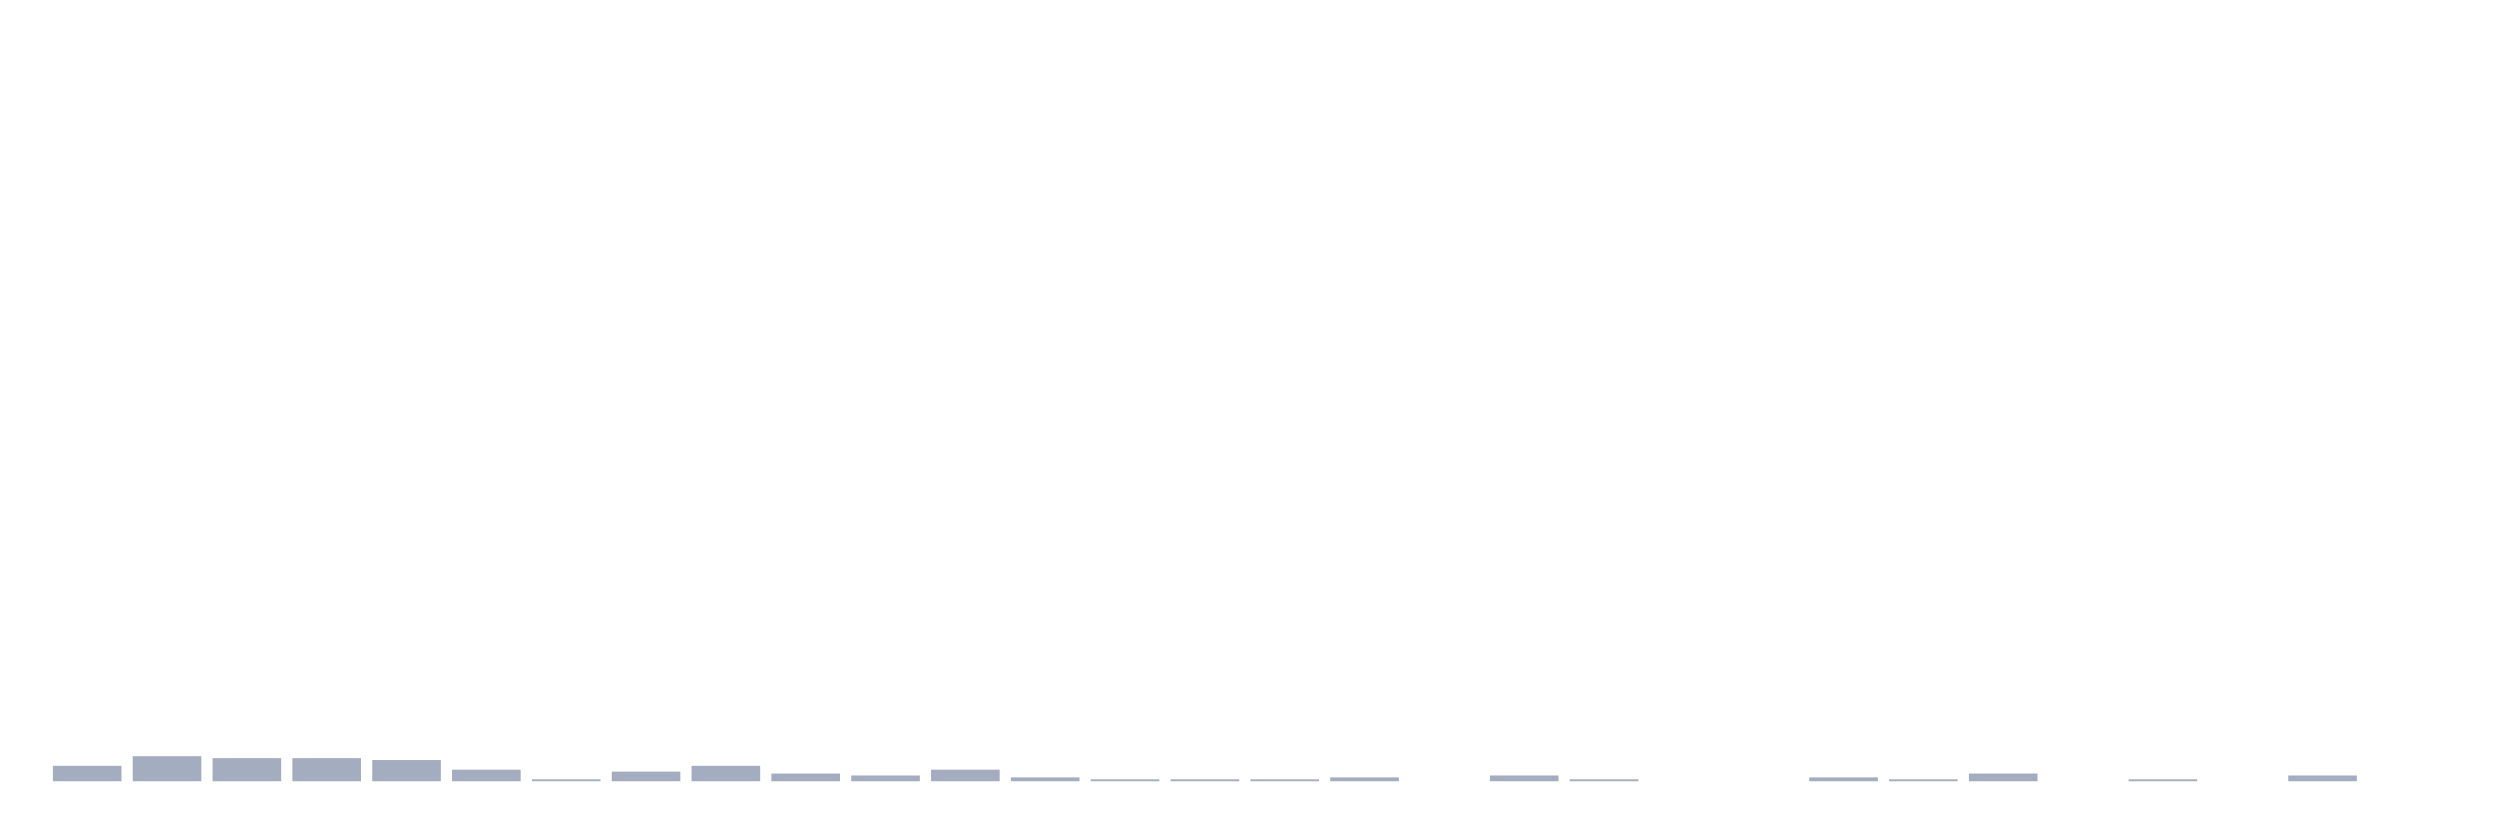
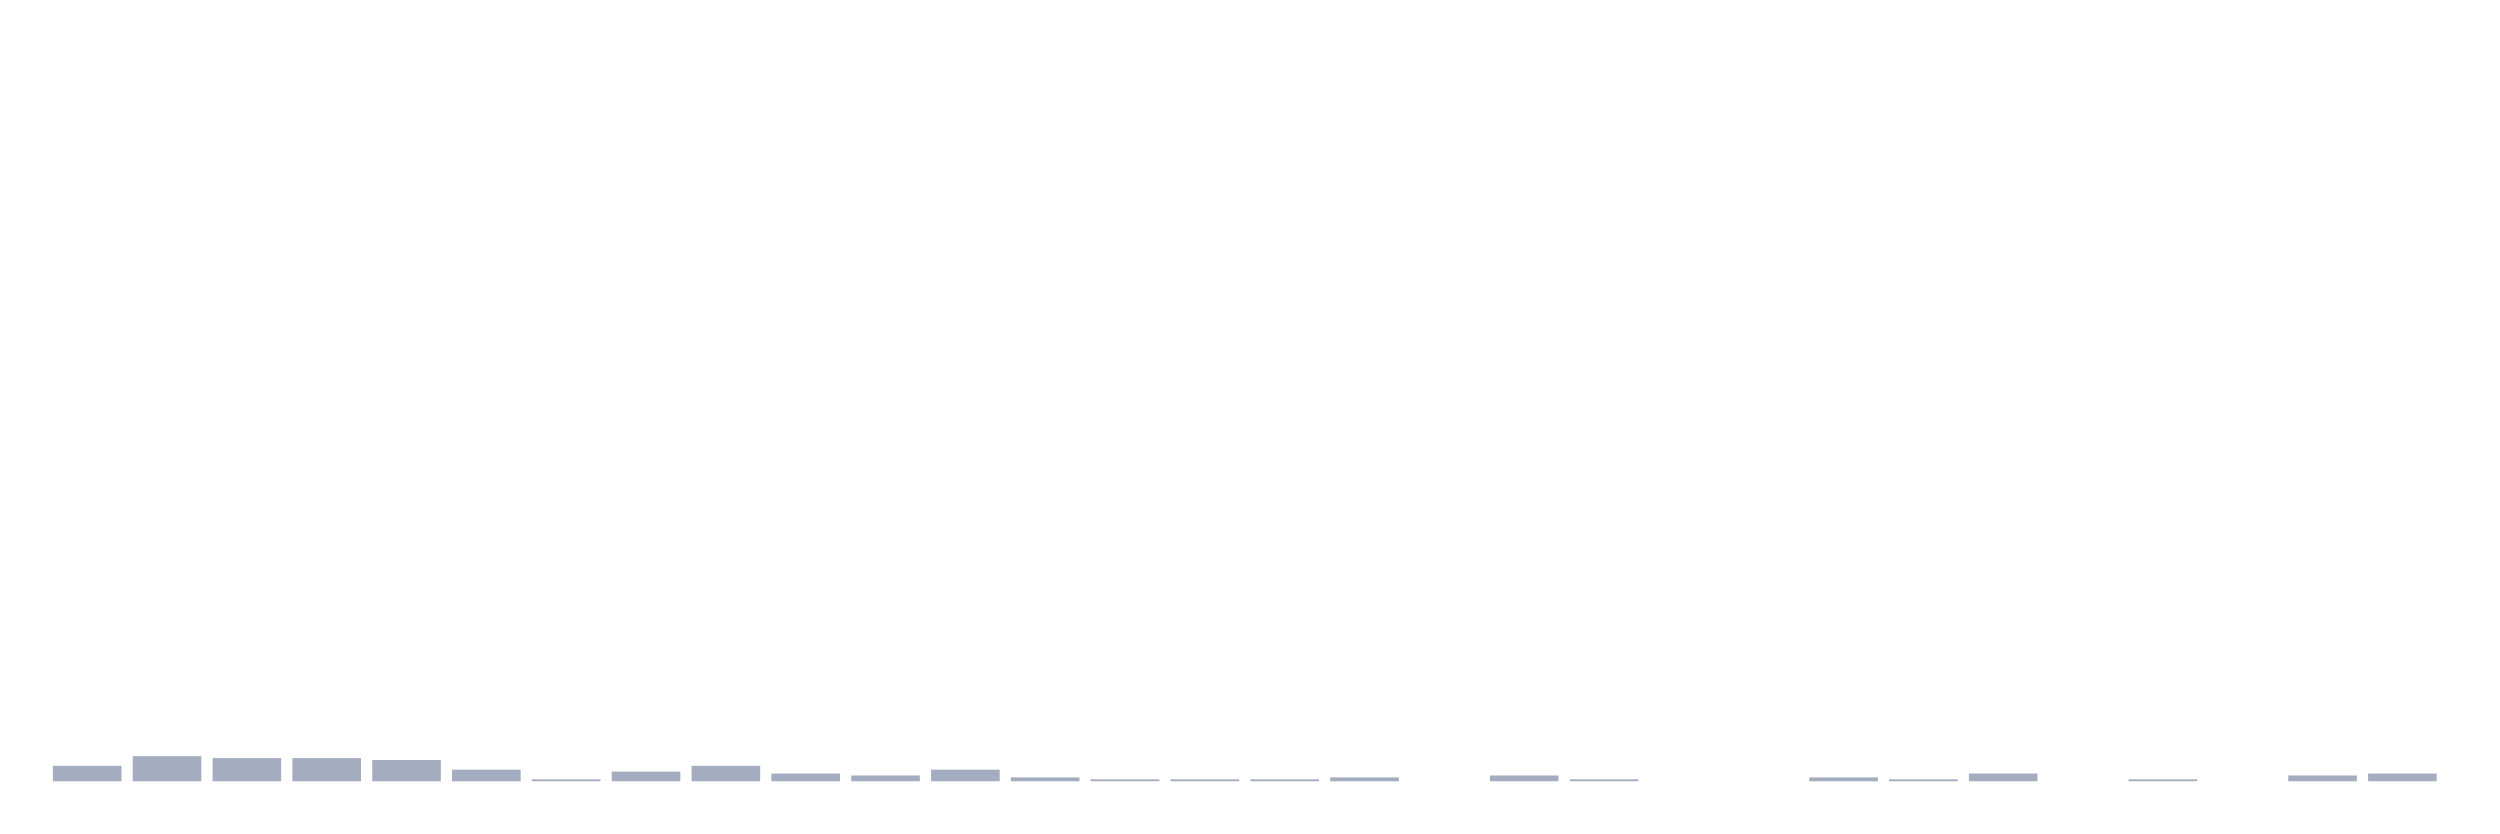
<svg xmlns="http://www.w3.org/2000/svg" viewBox="0 0 480 160">
  <g transform="translate(10,10)">
    <rect class="bar" x="0.153" width="13.175" y="137.037" height="2.963" fill="rgb(164,173,192)" />
    <rect class="bar" x="15.482" width="13.175" y="135.185" height="4.815" fill="rgb(164,173,192)" />
    <rect class="bar" x="30.81" width="13.175" y="135.556" height="4.444" fill="rgb(164,173,192)" />
    <rect class="bar" x="46.138" width="13.175" y="135.556" height="4.444" fill="rgb(164,173,192)" />
    <rect class="bar" x="61.466" width="13.175" y="135.926" height="4.074" fill="rgb(164,173,192)" />
    <rect class="bar" x="76.794" width="13.175" y="137.778" height="2.222" fill="rgb(164,173,192)" />
    <rect class="bar" x="92.123" width="13.175" y="139.63" height="0.37" fill="rgb(164,173,192)" />
    <rect class="bar" x="107.451" width="13.175" y="138.148" height="1.852" fill="rgb(164,173,192)" />
    <rect class="bar" x="122.779" width="13.175" y="137.037" height="2.963" fill="rgb(164,173,192)" />
    <rect class="bar" x="138.107" width="13.175" y="138.519" height="1.481" fill="rgb(164,173,192)" />
    <rect class="bar" x="153.436" width="13.175" y="138.889" height="1.111" fill="rgb(164,173,192)" />
    <rect class="bar" x="168.764" width="13.175" y="137.778" height="2.222" fill="rgb(164,173,192)" />
    <rect class="bar" x="184.092" width="13.175" y="139.259" height="0.741" fill="rgb(164,173,192)" />
    <rect class="bar" x="199.42" width="13.175" y="139.63" height="0.37" fill="rgb(164,173,192)" />
    <rect class="bar" x="214.748" width="13.175" y="139.63" height="0.37" fill="rgb(164,173,192)" />
    <rect class="bar" x="230.077" width="13.175" y="139.63" height="0.37" fill="rgb(164,173,192)" />
    <rect class="bar" x="245.405" width="13.175" y="139.259" height="0.741" fill="rgb(164,173,192)" />
    <rect class="bar" x="260.733" width="13.175" y="140" height="0" fill="rgb(164,173,192)" />
    <rect class="bar" x="276.061" width="13.175" y="138.889" height="1.111" fill="rgb(164,173,192)" />
    <rect class="bar" x="291.39" width="13.175" y="139.63" height="0.37" fill="rgb(164,173,192)" />
    <rect class="bar" x="306.718" width="13.175" y="140" height="0" fill="rgb(164,173,192)" />
    <rect class="bar" x="322.046" width="13.175" y="140" height="0" fill="rgb(164,173,192)" />
    <rect class="bar" x="337.374" width="13.175" y="139.259" height="0.741" fill="rgb(164,173,192)" />
    <rect class="bar" x="352.702" width="13.175" y="139.63" height="0.37" fill="rgb(164,173,192)" />
    <rect class="bar" x="368.031" width="13.175" y="138.519" height="1.481" fill="rgb(164,173,192)" />
    <rect class="bar" x="383.359" width="13.175" y="140" height="0" fill="rgb(164,173,192)" />
    <rect class="bar" x="398.687" width="13.175" y="139.63" height="0.37" fill="rgb(164,173,192)" />
    <rect class="bar" x="414.015" width="13.175" y="140" height="0" fill="rgb(164,173,192)" />
    <rect class="bar" x="429.344" width="13.175" y="138.889" height="1.111" fill="rgb(164,173,192)" />
-     <rect class="bar" x="444.672" width="13.175" y="140" height="0" fill="rgb(164,173,192)" />
+     <rect class="bar" x="444.672" width="13.175" y="138.519" height="1.481" fill="rgb(164,173,192)" />
  </g>
</svg>
